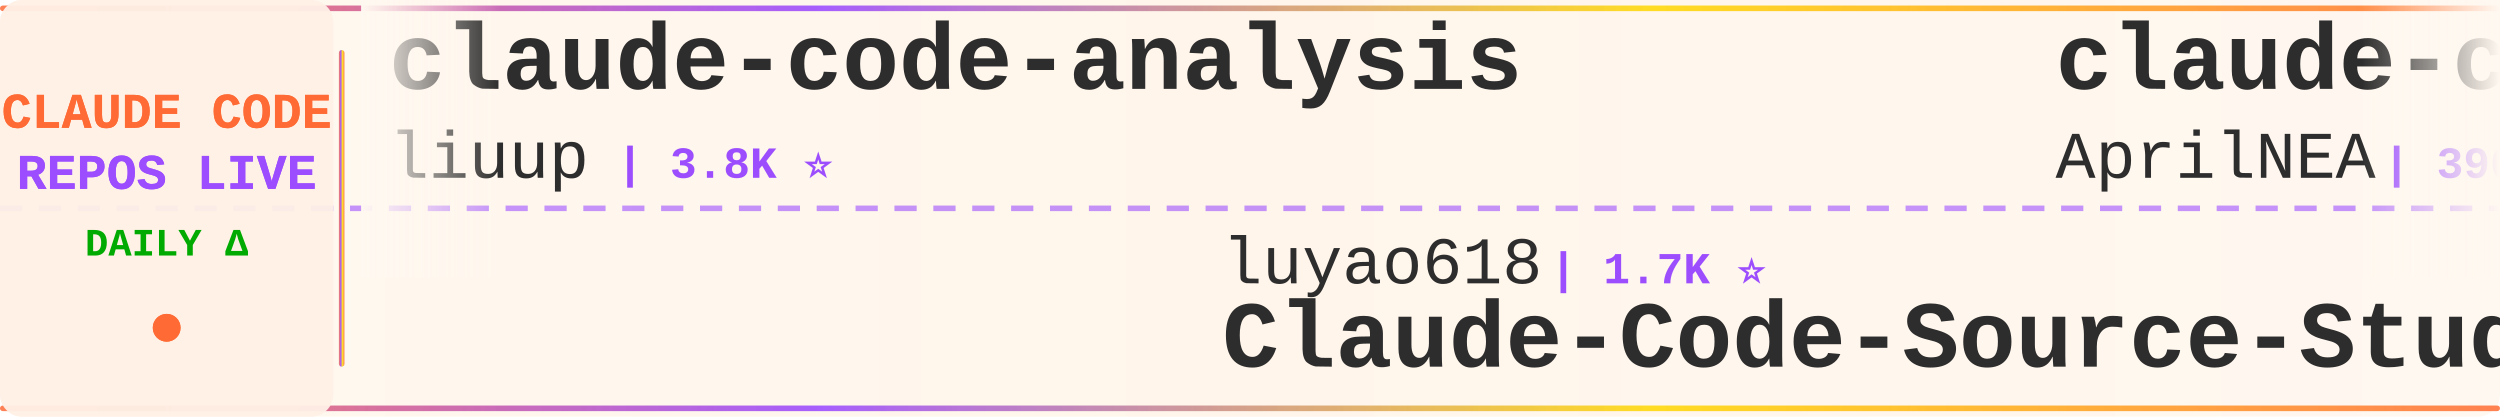
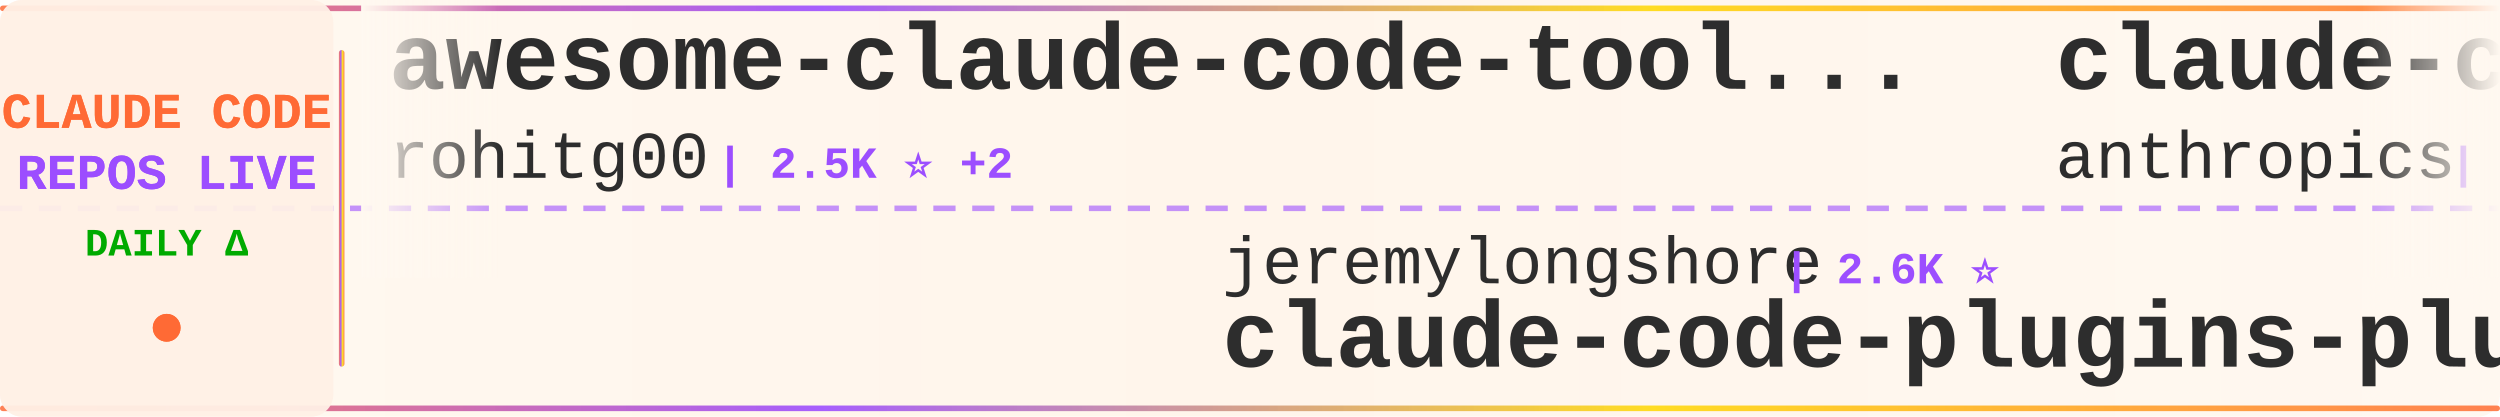
<svg xmlns="http://www.w3.org/2000/svg" width="900" height="150">
  <defs>
    <linearGradient id="tickerBg" x1="0%" y1="0%" x2="100%" y2="0%">
      <stop offset="0%" style="stop-color:#fff8f0;stop-opacity:0.98" />
      <stop offset="50%" style="stop-color:#fff5eb;stop-opacity:1" />
      <stop offset="100%" style="stop-color:#fff8f0;stop-opacity:0.98" />
    </linearGradient>
    <linearGradient id="borderGrad" x1="0%" y1="0%" x2="100%" y2="0%">
      <stop offset="0%" style="stop-color:#FF6B35;stop-opacity:0.85">
        <animate attributeName="stop-opacity" values="0.85;1;0.85" dur="2s" repeatCount="indefinite" />
      </stop>
      <stop offset="33%" style="stop-color:#9C4EFF;stop-opacity:0.9">
        <animate attributeName="stop-opacity" values="0.9;1;0.9" dur="2.2s" repeatCount="indefinite" />
      </stop>
      <stop offset="66%" style="stop-color:#FFD700;stop-opacity:0.85">
        <animate attributeName="stop-opacity" values="0.85;1;0.85" dur="1.8s" repeatCount="indefinite" />
      </stop>
      <stop offset="100%" style="stop-color:#FF6B35;stop-opacity:0.85">
        <animate attributeName="stop-opacity" values="0.85;1;0.85" dur="2s" repeatCount="indefinite" />
      </stop>
    </linearGradient>
    <filter id="textGlow">
      <feGaussianBlur stdDeviation="0.15" result="coloredBlur" />
      <feMerge>
        <feMergeNode in="coloredBlur" />
        <feMergeNode in="SourceGraphic" />
      </feMerge>
    </filter>
    <filter id="metricGlow">
      <feGaussianBlur stdDeviation="0.2" result="coloredBlur" />
      <feMerge>
        <feMergeNode in="coloredBlur" />
        <feMergeNode in="SourceGraphic" />
      </feMerge>
    </filter>
    <linearGradient id="leftFade" x1="0%" y1="0%" x2="100%" y2="0%">
      <stop offset="0%" style="stop-color:#fff8f0;stop-opacity:1" />
      <stop offset="100%" style="stop-color:#fff8f0;stop-opacity:0" />
    </linearGradient>
    <linearGradient id="rightFade" x1="0%" y1="0%" x2="100%" y2="0%">
      <stop offset="0%" style="stop-color:#fff8f0;stop-opacity:0" />
      <stop offset="100%" style="stop-color:#fff8f0;stop-opacity:1" />
    </linearGradient>
  </defs>
  <rect width="900" height="150" fill="url(#tickerBg)" rx="8" />
  <rect x="0" y="2" width="900" height="2" fill="url(#borderGrad)" rx="1" />
  <rect x="0" y="146" width="900" height="2" fill="url(#borderGrad)" rx="1" />
  <line x1="0" y1="75" x2="900" y2="75" stroke="#9C4EFF" stroke-width="2" stroke-dasharray="8 6" opacity="0.6" />
  <rect x="0" y="0" width="120" height="150" fill="#fff0e6" opacity="0.95" rx="8" />
  <text x="60" y="46" font-family="'Courier New', monospace" font-size="18" font-weight="bold" fill="#FF6B35" text-anchor="middle" filter="url(#textGlow)">
    CLAUDE CODE
  </text>
  <text x="60" y="68" font-family="'Courier New', monospace" font-size="18" font-weight="bold" fill="#9C4EFF" text-anchor="middle" filter="url(#textGlow)">
    REPOS LIVE
  </text>
  <text x="60" y="92" font-family="'Courier New', monospace" font-size="14" font-weight="bold" fill="#00aa00" text-anchor="middle">
    DAILY Δ
  </text>
  <circle cx="60" cy="118" r="5" fill="#FF6B35" filter="url(#metricGlow)">
    <animate attributeName="r" values="4;6;4" dur="1.5s" repeatCount="indefinite" />
    <animate attributeName="opacity" values="0.6;1;0.6" dur="1.5s" repeatCount="indefinite" />
  </circle>
  <rect x="122" y="18" width="2" height="114" fill="url(#borderGrad)" rx="1" />
  <clipPath id="tickerClip">
    <rect x="130" y="0" width="770" height="150" />
  </clipPath>
  <g clip-path="url(#tickerClip)">
    <g id="tickerItems">
      <animateTransform attributeName="transform" attributeType="XML" type="translate" from="0 0" to="-3000 0" dur="54s" repeatCount="indefinite" />
      <g transform="translate(0, 0)">
-         <text x="140" y="32" font-family="'Courier New', monospace" font-size="34" font-weight="bold" fill="#2d2d2d">claude-code-analysis</text>
-         <text x="140" y="64" font-family="'Courier New', monospace" font-size="24" font-weight="normal" fill="#2d2d2d" opacity="1.0">liuup</text>
-         <text x="222" y="64" font-family="'Courier New', monospace" font-size="16" font-weight="bold" fill="#9C4EFF"> | 3.8K ⭐</text>
+         <text x="140" y="32" font-family="'Courier New', monospace" font-size="34" font-weight="bold" fill="#2d2d2d">awesome-claude-code-tool...</text>
+         <text x="140" y="64" font-family="'Courier New', monospace" font-size="24" font-weight="normal" fill="#2d2d2d" opacity="1.0">rohitg00</text>
+         <text x="258" y="64" font-family="'Courier New', monospace" font-size="16" font-weight="bold" fill="#9C4EFF"> | 2.5K ⭐ +2</text>
      </g>
      <g transform="translate(300, 0)">
-         <text x="140" y="102" font-family="'Courier New', monospace" font-size="24" font-weight="normal" fill="#2d2d2d" opacity="1.0">luyao618</text>
-         <text x="258" y="102" font-family="'Courier New', monospace" font-size="16" font-weight="bold" fill="#9C4EFF"> | 1.7K ⭐</text>
-         <text x="140" y="132" font-family="'Courier New', monospace" font-size="34" font-weight="bold" fill="#2d2d2d">Claude-Code-Source-Study</text>
+         <text x="140" y="102" font-family="'Courier New', monospace" font-size="24" font-weight="normal" fill="#2d2d2d" opacity="1.0">jeremylongshore</text>
+         <text x="342" y="102" font-family="'Courier New', monospace" font-size="16" font-weight="bold" fill="#9C4EFF"> | 2.6K ⭐</text>
+         <text x="140" y="132" font-family="'Courier New', monospace" font-size="34" font-weight="bold" fill="#2d2d2d">claude-code-plugins-plus...</text>
      </g>
      <g transform="translate(600, 0)">
-         <text x="140" y="32" font-family="'Courier New', monospace" font-size="34" font-weight="bold" fill="#2d2d2d">claude-code-source</text>
-         <text x="140" y="64" font-family="'Courier New', monospace" font-size="24" font-weight="normal" fill="#2d2d2d" opacity="1.0">AprilNEA</text>
-         <text x="258" y="64" font-family="'Courier New', monospace" font-size="16" font-weight="bold" fill="#9C4EFF"> | 390 ⭐</text>
+         <text x="140" y="32" font-family="'Courier New', monospace" font-size="34" font-weight="bold" fill="#2d2d2d">claude-code-base-action</text>
+         <text x="140" y="64" font-family="'Courier New', monospace" font-size="24" font-weight="normal" fill="#2d2d2d" opacity="1.0">anthropics</text>
+         <text x="282" y="64" font-family="'Courier New', monospace" font-size="16" font-weight="bold" fill="#9C4EFF"> | 949 ⭐</text>
      </g>
      <g transform="translate(900, 0)">
-         <text x="140" y="102" font-family="'Courier New', monospace" font-size="24" font-weight="normal" fill="#2d2d2d" opacity="1.0">kodu-ai</text>
-         <text x="246" y="102" font-family="'Courier New', monospace" font-size="16" font-weight="bold" fill="#9C4EFF"> | 5.2K ⭐</text>
-         <text x="140" y="132" font-family="'Courier New', monospace" font-size="34" font-weight="bold" fill="#2d2d2d">claude-coder</text>
+         <text x="140" y="102" font-family="'Courier New', monospace" font-size="24" font-weight="normal" fill="#2d2d2d" opacity="1.0">wanshuiyin</text>
+         <text x="282" y="102" font-family="'Courier New', monospace" font-size="16" font-weight="bold" fill="#9C4EFF"> | 14.8K ⭐ +3</text>
+         <text x="140" y="132" font-family="'Courier New', monospace" font-size="34" font-weight="bold" fill="#2d2d2d">Auto-claude-code-researc...</text>
      </g>
      <g transform="translate(1200, 0)">
-         <text x="140" y="32" font-family="'Courier New', monospace" font-size="34" font-weight="bold" fill="#2d2d2d">claude-code-source-build</text>
-         <text x="140" y="64" font-family="'Courier New', monospace" font-size="24" font-weight="normal" fill="#2d2d2d" opacity="1.0">andrew-kramer-inno</text>
-         <text x="378" y="64" font-family="'Courier New', monospace" font-size="16" font-weight="bold" fill="#9C4EFF"> | 593 ⭐</text>
+         <text x="140" y="32" font-family="'Courier New', monospace" font-size="34" font-weight="bold" fill="#2d2d2d">claude-code-templates</text>
+         <text x="140" y="64" font-family="'Courier New', monospace" font-size="24" font-weight="normal" fill="#2d2d2d" opacity="1.0">davila7</text>
+         <text x="246" y="64" font-family="'Courier New', monospace" font-size="16" font-weight="bold" fill="#9C4EFF"> | 30.3K ⭐ +4</text>
      </g>
      <g transform="translate(1500, 0)">
-         <text x="140" y="102" font-family="'Courier New', monospace" font-size="24" font-weight="normal" fill="#2d2d2d" opacity="1.0">anthropics</text>
-         <text x="282" y="102" font-family="'Courier New', monospace" font-size="16" font-weight="bold" fill="#9C4EFF"> | 5.9K ⭐</text>
-         <text x="140" y="132" font-family="'Courier New', monospace" font-size="34" font-weight="bold" fill="#2d2d2d">claude-code-security-rev...</text>
+         <text x="140" y="102" font-family="'Courier New', monospace" font-size="24" font-weight="normal" fill="#2d2d2d" opacity="1.0">chauncygu</text>
+         <text x="270" y="102" font-family="'Courier New', monospace" font-size="16" font-weight="bold" fill="#9C4EFF"> | 2.8K ⭐</text>
+         <text x="140" y="132" font-family="'Courier New', monospace" font-size="34" font-weight="bold" fill="#2d2d2d">collection-claude-code-s...</text>
      </g>
      <g transform="translate(1800, 0)">
-         <text x="140" y="32" font-family="'Courier New', monospace" font-size="34" font-weight="bold" fill="#2d2d2d">skills</text>
-         <text x="140" y="64" font-family="'Courier New', monospace" font-size="24" font-weight="normal" fill="#2d2d2d" opacity="1.0">anthropics</text>
-         <text x="282" y="64" font-family="'Courier New', monospace" font-size="16" font-weight="bold" fill="#9C4EFF"> | 169.9K ⭐ +25</text>
+         <text x="140" y="32" font-family="'Courier New', monospace" font-size="34" font-weight="bold" fill="#2d2d2d">claude-code-source</text>
+         <text x="140" y="64" font-family="'Courier New', monospace" font-size="24" font-weight="normal" fill="#2d2d2d" opacity="1.0">JrCx7scC</text>
+         <text x="258" y="64" font-family="'Courier New', monospace" font-size="16" font-weight="bold" fill="#9C4EFF"> | 373 ⭐</text>
      </g>
      <g transform="translate(2100, 0)">
-         <text x="140" y="102" font-family="'Courier New', monospace" font-size="24" font-weight="normal" fill="#2d2d2d" opacity="1.0">affaan-m</text>
-         <text x="258" y="102" font-family="'Courier New', monospace" font-size="16" font-weight="bold" fill="#9C4EFF"> | 240.6K ⭐ +16</text>
-         <text x="140" y="132" font-family="'Courier New', monospace" font-size="34" font-weight="bold" fill="#2d2d2d">ECC</text>
+         <text x="140" y="102" font-family="'Courier New', monospace" font-size="24" font-weight="normal" fill="#2d2d2d" opacity="1.0">Donchitos</text>
+         <text x="270" y="102" font-family="'Courier New', monospace" font-size="16" font-weight="bold" fill="#9C4EFF"> | 24.0K ⭐ +16</text>
+         <text x="140" y="132" font-family="'Courier New', monospace" font-size="34" font-weight="bold" fill="#2d2d2d">Claude-Code-Game-Studios</text>
      </g>
      <g transform="translate(2400, 0)">
-         <text x="140" y="32" font-family="'Courier New', monospace" font-size="34" font-weight="bold" fill="#2d2d2d">claude-code-templates</text>
-         <text x="140" y="64" font-family="'Courier New', monospace" font-size="24" font-weight="normal" fill="#2d2d2d" opacity="1.0">davila7</text>
-         <text x="246" y="64" font-family="'Courier New', monospace" font-size="16" font-weight="bold" fill="#9C4EFF"> | 30.3K ⭐ +1</text>
+         <text x="140" y="32" font-family="'Courier New', monospace" font-size="34" font-weight="bold" fill="#2d2d2d">claude_codex_bridge</text>
+         <text x="140" y="64" font-family="'Courier New', monospace" font-size="24" font-weight="normal" fill="#2d2d2d" opacity="1.0">SeemSeam</text>
+         <text x="258" y="64" font-family="'Courier New', monospace" font-size="16" font-weight="bold" fill="#9C4EFF"> | 3.4K ⭐</text>
      </g>
      <g transform="translate(2700, 0)">
-         <text x="140" y="102" font-family="'Courier New', monospace" font-size="24" font-weight="normal" fill="#2d2d2d" opacity="1.0">https-deeplearning-ai</text>
-         <text x="414" y="102" font-family="'Courier New', monospace" font-size="16" font-weight="bold" fill="#9C4EFF"> | 540 ⭐</text>
-         <text x="140" y="132" font-family="'Courier New', monospace" font-size="34" font-weight="bold" fill="#2d2d2d">sc-claude-code-files</text>
+         <text x="140" y="102" font-family="'Courier New', monospace" font-size="24" font-weight="normal" fill="#2d2d2d" opacity="1.0">1rgs</text>
+         <text x="210" y="102" font-family="'Courier New', monospace" font-size="16" font-weight="bold" fill="#9C4EFF"> | 3.7K ⭐</text>
+         <text x="140" y="132" font-family="'Courier New', monospace" font-size="34" font-weight="bold" fill="#2d2d2d">claude-code-proxy</text>
      </g>
      <g transform="translate(3000, 0)">
-         <text x="140" y="32" font-family="'Courier New', monospace" font-size="34" font-weight="bold" fill="#2d2d2d">claude-code-analysis</text>
-         <text x="140" y="64" font-family="'Courier New', monospace" font-size="24" font-weight="normal" fill="#2d2d2d" opacity="1.0">liuup</text>
-         <text x="222" y="64" font-family="'Courier New', monospace" font-size="16" font-weight="bold" fill="#9C4EFF"> | 3.8K ⭐</text>
+         <text x="140" y="32" font-family="'Courier New', monospace" font-size="34" font-weight="bold" fill="#2d2d2d">awesome-claude-code-tool...</text>
+         <text x="140" y="64" font-family="'Courier New', monospace" font-size="24" font-weight="normal" fill="#2d2d2d" opacity="1.0">rohitg00</text>
+         <text x="258" y="64" font-family="'Courier New', monospace" font-size="16" font-weight="bold" fill="#9C4EFF"> | 2.5K ⭐ +2</text>
      </g>
      <g transform="translate(3300, 0)">
-         <text x="140" y="102" font-family="'Courier New', monospace" font-size="24" font-weight="normal" fill="#2d2d2d" opacity="1.0">luyao618</text>
-         <text x="258" y="102" font-family="'Courier New', monospace" font-size="16" font-weight="bold" fill="#9C4EFF"> | 1.7K ⭐</text>
-         <text x="140" y="132" font-family="'Courier New', monospace" font-size="34" font-weight="bold" fill="#2d2d2d">Claude-Code-Source-Study</text>
+         <text x="140" y="102" font-family="'Courier New', monospace" font-size="24" font-weight="normal" fill="#2d2d2d" opacity="1.0">jeremylongshore</text>
+         <text x="342" y="102" font-family="'Courier New', monospace" font-size="16" font-weight="bold" fill="#9C4EFF"> | 2.6K ⭐</text>
+         <text x="140" y="132" font-family="'Courier New', monospace" font-size="34" font-weight="bold" fill="#2d2d2d">claude-code-plugins-plus...</text>
      </g>
      <g transform="translate(3600, 0)">
-         <text x="140" y="32" font-family="'Courier New', monospace" font-size="34" font-weight="bold" fill="#2d2d2d">claude-code-source</text>
-         <text x="140" y="64" font-family="'Courier New', monospace" font-size="24" font-weight="normal" fill="#2d2d2d" opacity="1.0">AprilNEA</text>
-         <text x="258" y="64" font-family="'Courier New', monospace" font-size="16" font-weight="bold" fill="#9C4EFF"> | 390 ⭐</text>
+         <text x="140" y="32" font-family="'Courier New', monospace" font-size="34" font-weight="bold" fill="#2d2d2d">claude-code-base-action</text>
+         <text x="140" y="64" font-family="'Courier New', monospace" font-size="24" font-weight="normal" fill="#2d2d2d" opacity="1.0">anthropics</text>
+         <text x="282" y="64" font-family="'Courier New', monospace" font-size="16" font-weight="bold" fill="#9C4EFF"> | 949 ⭐</text>
      </g>
      <g transform="translate(3900, 0)">
-         <text x="140" y="102" font-family="'Courier New', monospace" font-size="24" font-weight="normal" fill="#2d2d2d" opacity="1.0">kodu-ai</text>
-         <text x="246" y="102" font-family="'Courier New', monospace" font-size="16" font-weight="bold" fill="#9C4EFF"> | 5.2K ⭐</text>
-         <text x="140" y="132" font-family="'Courier New', monospace" font-size="34" font-weight="bold" fill="#2d2d2d">claude-coder</text>
+         <text x="140" y="102" font-family="'Courier New', monospace" font-size="24" font-weight="normal" fill="#2d2d2d" opacity="1.0">wanshuiyin</text>
+         <text x="282" y="102" font-family="'Courier New', monospace" font-size="16" font-weight="bold" fill="#9C4EFF"> | 14.8K ⭐ +3</text>
+         <text x="140" y="132" font-family="'Courier New', monospace" font-size="34" font-weight="bold" fill="#2d2d2d">Auto-claude-code-researc...</text>
      </g>
    </g>
  </g>
  <rect x="130" y="0" width="50" height="100" fill="url(#leftFade)" />
  <rect x="850" y="0" width="50" height="100" fill="url(#rightFade)" />
</svg>
